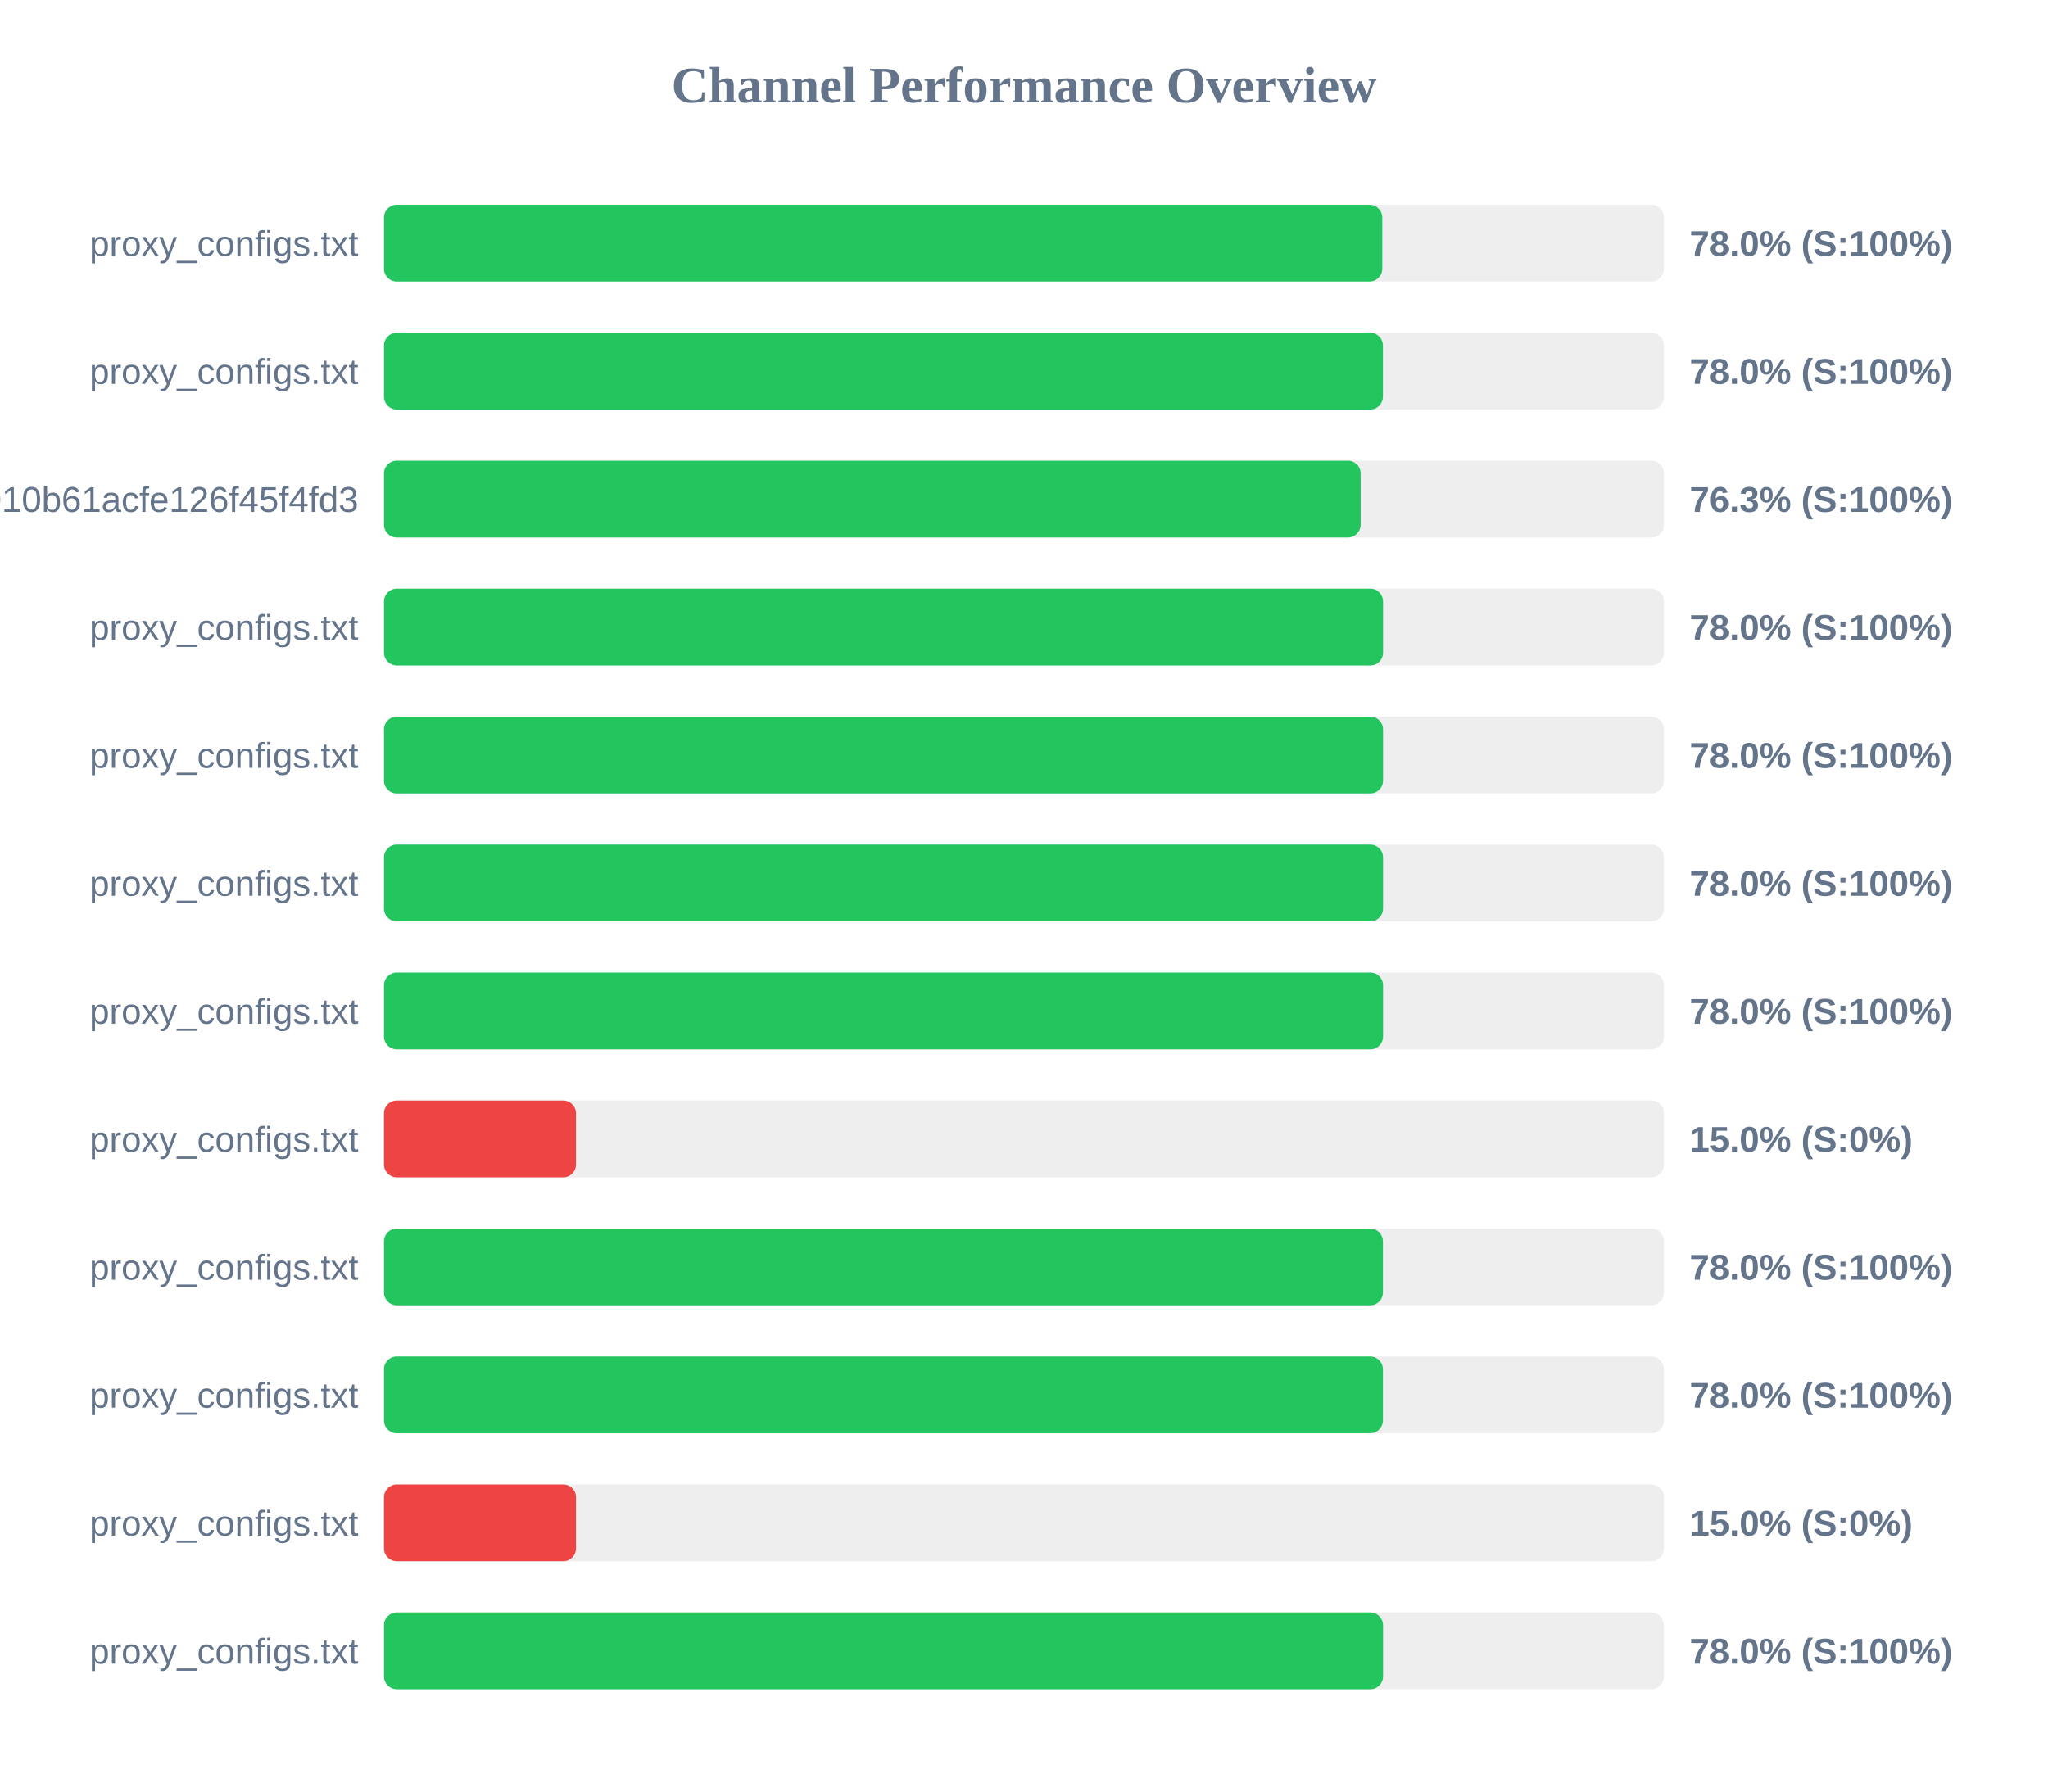
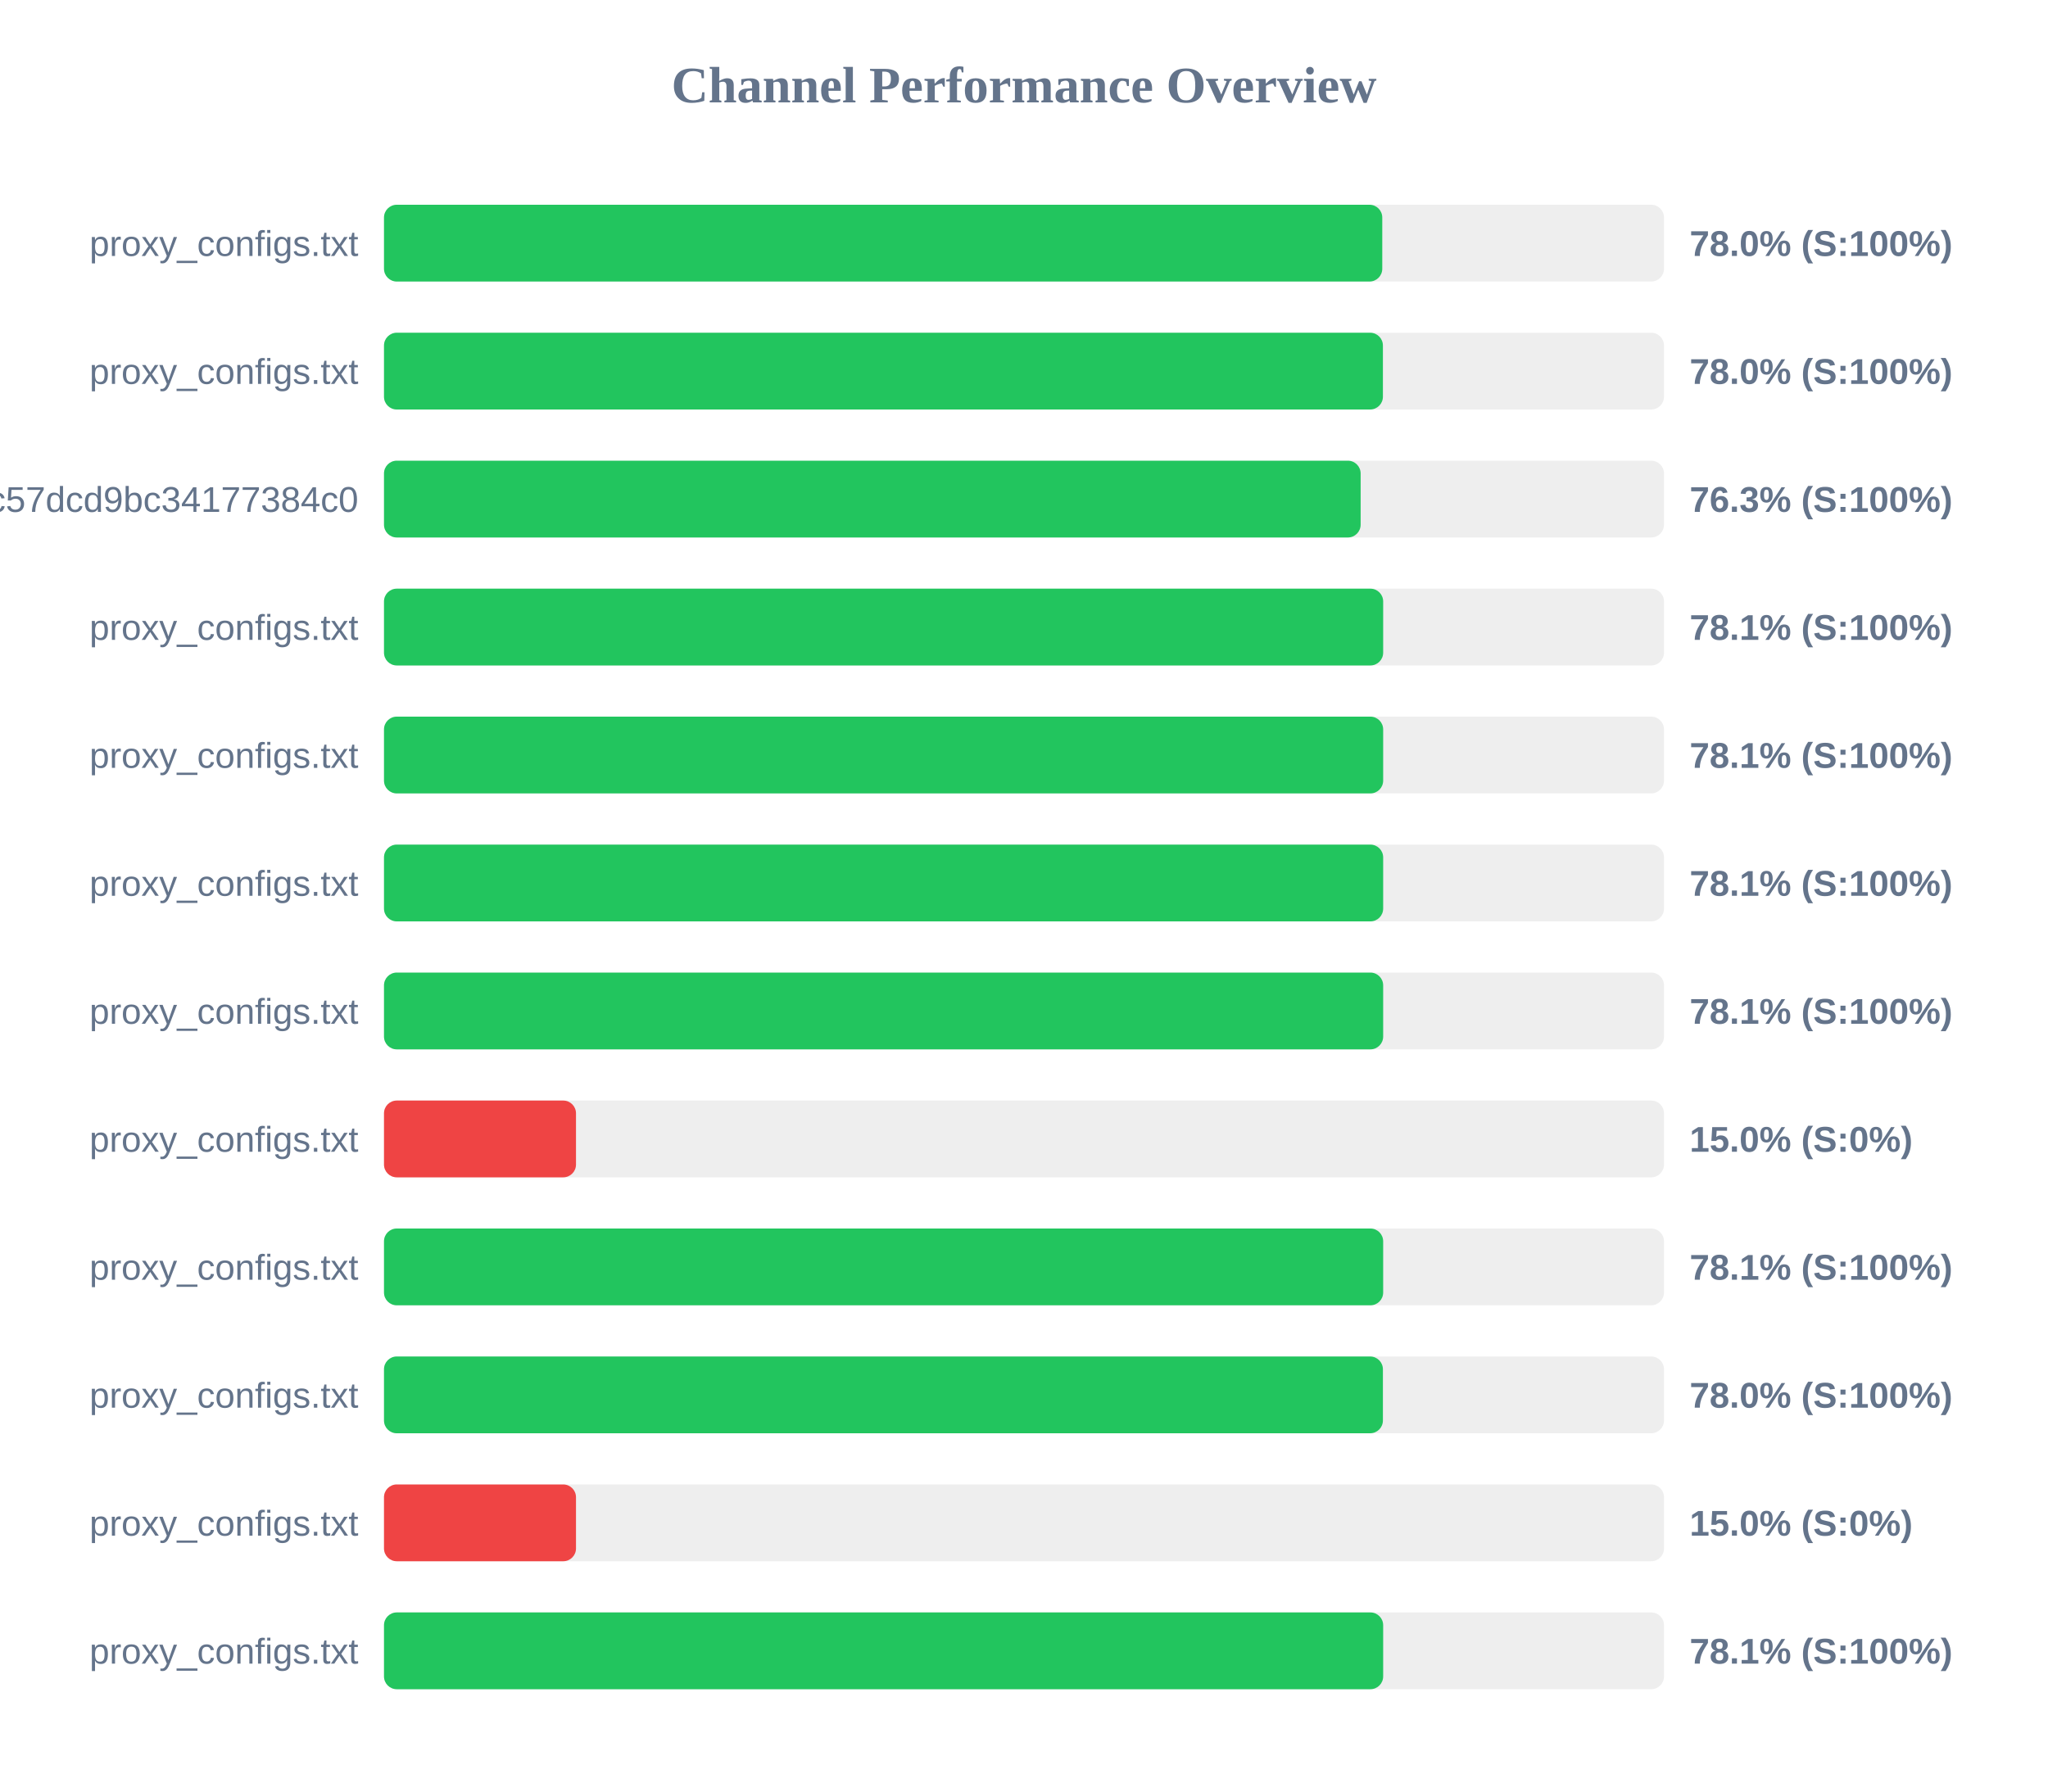
<svg xmlns="http://www.w3.org/2000/svg" width="800" height="700" version="1.1">
  <style>
        .row { font: 14px Arial; fill: #64748b; }
        .score { font: bold 14px Arial; fill: #64748b; }
    </style>
  <text x="400" y="40" text-anchor="middle" font-size="20px" font-weight="bold" fill="#64748b">Channel Performance Overview</text>
  <rect x="150" y="80" width="500" height="30" fill="#eee" rx="5" />
  <rect x="150" y="80" width="389.95" height="30" fill="#22c55e" rx="5" />
  <text x="140" y="100" text-anchor="end" class="row">proxy_configs.txt</text>
  <text x="660" y="100" text-anchor="start" class="score">78.0% (S:100%)</text>
  <rect x="150" y="130" width="500" height="30" fill="#eee" rx="5" />
  <rect x="150" y="130" width="390.2" height="30" fill="#22c55e" rx="5" />
  <text x="140" y="150" text-anchor="end" class="row">proxy_configs.txt</text>
  <text x="660" y="150" text-anchor="start" class="score">78.0% (S:100%)</text>
  <rect x="150" y="180" width="500" height="30" fill="#eee" rx="5" />
  <rect x="150" y="180" width="381.5" height="30" fill="#22c55e" rx="5" />
-   <text x="140" y="200" text-anchor="end" class="row">subscribe?token=fec95cab733010b61acfe126f45f4fd3</text>
+   <text x="140" y="200" text-anchor="end" class="row">subscribe?token=c36fefdf90f1fc57dcd9bc34177384c0</text>
  <text x="660" y="200" text-anchor="start" class="score">76.3% (S:100%)</text>
  <rect x="150" y="230" width="500" height="30" fill="#eee" rx="5" />
-   <rect x="150" y="230" width="390.25" height="30" fill="#22c55e" rx="5" />
+   <rect x="150" y="230" width="390.3" height="30" fill="#22c55e" rx="5" />
  <text x="140" y="250" text-anchor="end" class="row">proxy_configs.txt</text>
-   <text x="660" y="250" text-anchor="start" class="score">78.0% (S:100%)</text>
+   <text x="660" y="250" text-anchor="start" class="score">78.1% (S:100%)</text>
  <rect x="150" y="280" width="500" height="30" fill="#eee" rx="5" />
-   <rect x="150" y="280" width="390.25" height="30" fill="#22c55e" rx="5" />
+   <rect x="150" y="280" width="390.3" height="30" fill="#22c55e" rx="5" />
  <text x="140" y="300" text-anchor="end" class="row">proxy_configs.txt</text>
-   <text x="660" y="300" text-anchor="start" class="score">78.0% (S:100%)</text>
+   <text x="660" y="300" text-anchor="start" class="score">78.1% (S:100%)</text>
  <rect x="150" y="330" width="500" height="30" fill="#eee" rx="5" />
-   <rect x="150" y="330" width="390.25" height="30" fill="#22c55e" rx="5" />
+   <rect x="150" y="330" width="390.3" height="30" fill="#22c55e" rx="5" />
  <text x="140" y="350" text-anchor="end" class="row">proxy_configs.txt</text>
-   <text x="660" y="350" text-anchor="start" class="score">78.0% (S:100%)</text>
+   <text x="660" y="350" text-anchor="start" class="score">78.1% (S:100%)</text>
  <rect x="150" y="380" width="500" height="30" fill="#eee" rx="5" />
-   <rect x="150" y="380" width="390.25" height="30" fill="#22c55e" rx="5" />
+   <rect x="150" y="380" width="390.3" height="30" fill="#22c55e" rx="5" />
  <text x="140" y="400" text-anchor="end" class="row">proxy_configs.txt</text>
-   <text x="660" y="400" text-anchor="start" class="score">78.0% (S:100%)</text>
+   <text x="660" y="400" text-anchor="start" class="score">78.1% (S:100%)</text>
  <rect x="150" y="430" width="500" height="30" fill="#eee" rx="5" />
  <rect x="150" y="430" width="75.0" height="30" fill="#ef4444" rx="5" />
  <text x="140" y="450" text-anchor="end" class="row">proxy_configs.txt</text>
  <text x="660" y="450" text-anchor="start" class="score">15.0% (S:0%)</text>
  <rect x="150" y="480" width="500" height="30" fill="#eee" rx="5" />
-   <rect x="150" y="480" width="390.2" height="30" fill="#22c55e" rx="5" />
+   <rect x="150" y="480" width="390.3" height="30" fill="#22c55e" rx="5" />
  <text x="140" y="500" text-anchor="end" class="row">proxy_configs.txt</text>
-   <text x="660" y="500" text-anchor="start" class="score">78.0% (S:100%)</text>
+   <text x="660" y="500" text-anchor="start" class="score">78.1% (S:100%)</text>
  <rect x="150" y="530" width="500" height="30" fill="#eee" rx="5" />
  <rect x="150" y="530" width="390.2" height="30" fill="#22c55e" rx="5" />
  <text x="140" y="550" text-anchor="end" class="row">proxy_configs.txt</text>
  <text x="660" y="550" text-anchor="start" class="score">78.0% (S:100%)</text>
  <rect x="150" y="580" width="500" height="30" fill="#eee" rx="5" />
  <rect x="150" y="580" width="75.0" height="30" fill="#ef4444" rx="5" />
  <text x="140" y="600" text-anchor="end" class="row">proxy_configs.txt</text>
  <text x="660" y="600" text-anchor="start" class="score">15.0% (S:0%)</text>
  <rect x="150" y="630" width="500" height="30" fill="#eee" rx="5" />
-   <rect x="150" y="630" width="390.25" height="30" fill="#22c55e" rx="5" />
+   <rect x="150" y="630" width="390.3" height="30" fill="#22c55e" rx="5" />
  <text x="140" y="650" text-anchor="end" class="row">proxy_configs.txt</text>
-   <text x="660" y="650" text-anchor="start" class="score">78.0% (S:100%)</text>
+   <text x="660" y="650" text-anchor="start" class="score">78.1% (S:100%)</text>
</svg>
